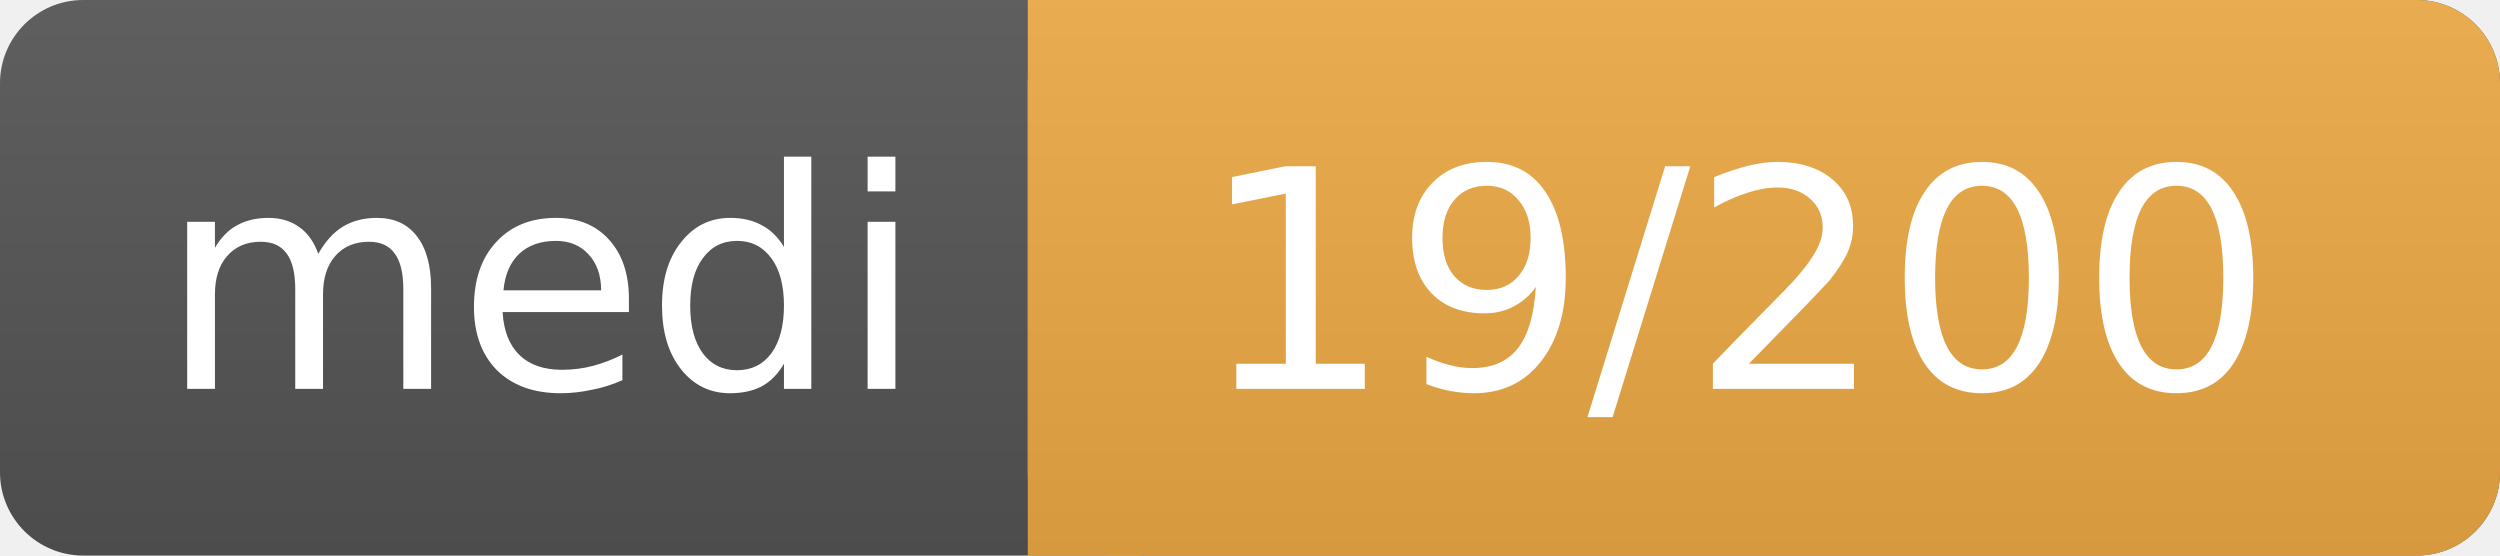
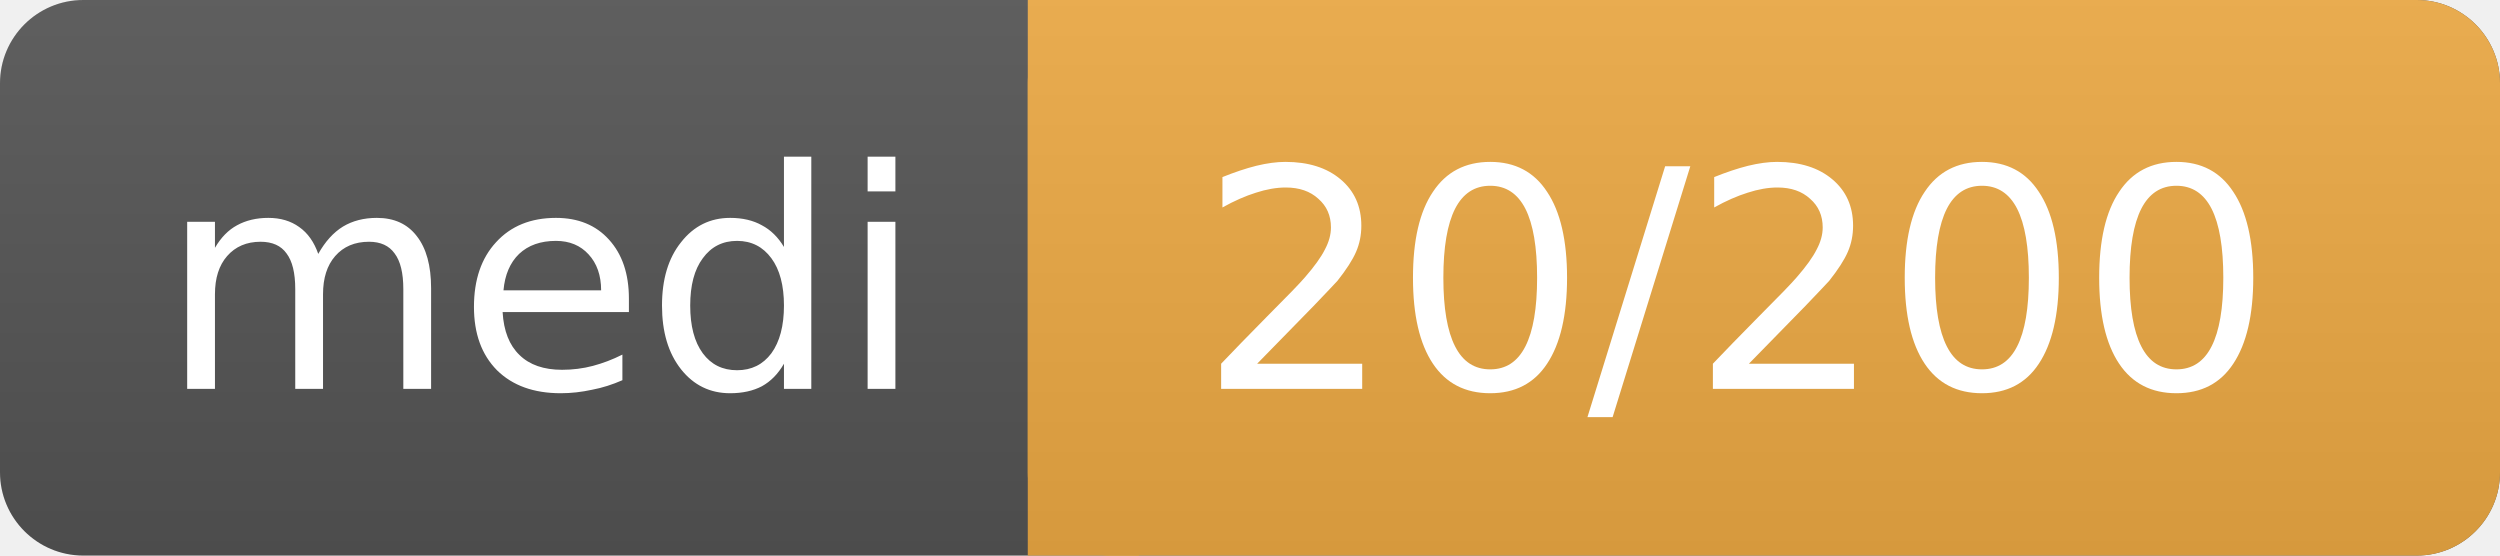
<svg xmlns="http://www.w3.org/2000/svg" width="90" height="20">
  <linearGradient id="a" x2="0" y2="100%">
    <stop offset="0" stop-color="#bbb" stop-opacity=".1" />
    <stop offset="1" stop-opacity=".1" />
  </linearGradient>
  <rect rx="3" width="90" height="20" fill="#555" />
  <rect rx="3" x="37" width="53" height="20" fill="#ea4" />
  <path fill="#ea4" d="M37 0h4v20h-4z" />
  <rect rx="3" width="90" height="20" fill="url(#a)" />
  <g fill="#fff" text-anchor="middle" font-family="DejaVu Sans,Verdana,Geneva,sans-serif" font-size="11">
    <text x="19.5" y="14">medi</text>
-     <text x="62.5" y="14">19/200</text>
+     <text x="62.5" y="14">20/200</text>
  </g>
</svg>
